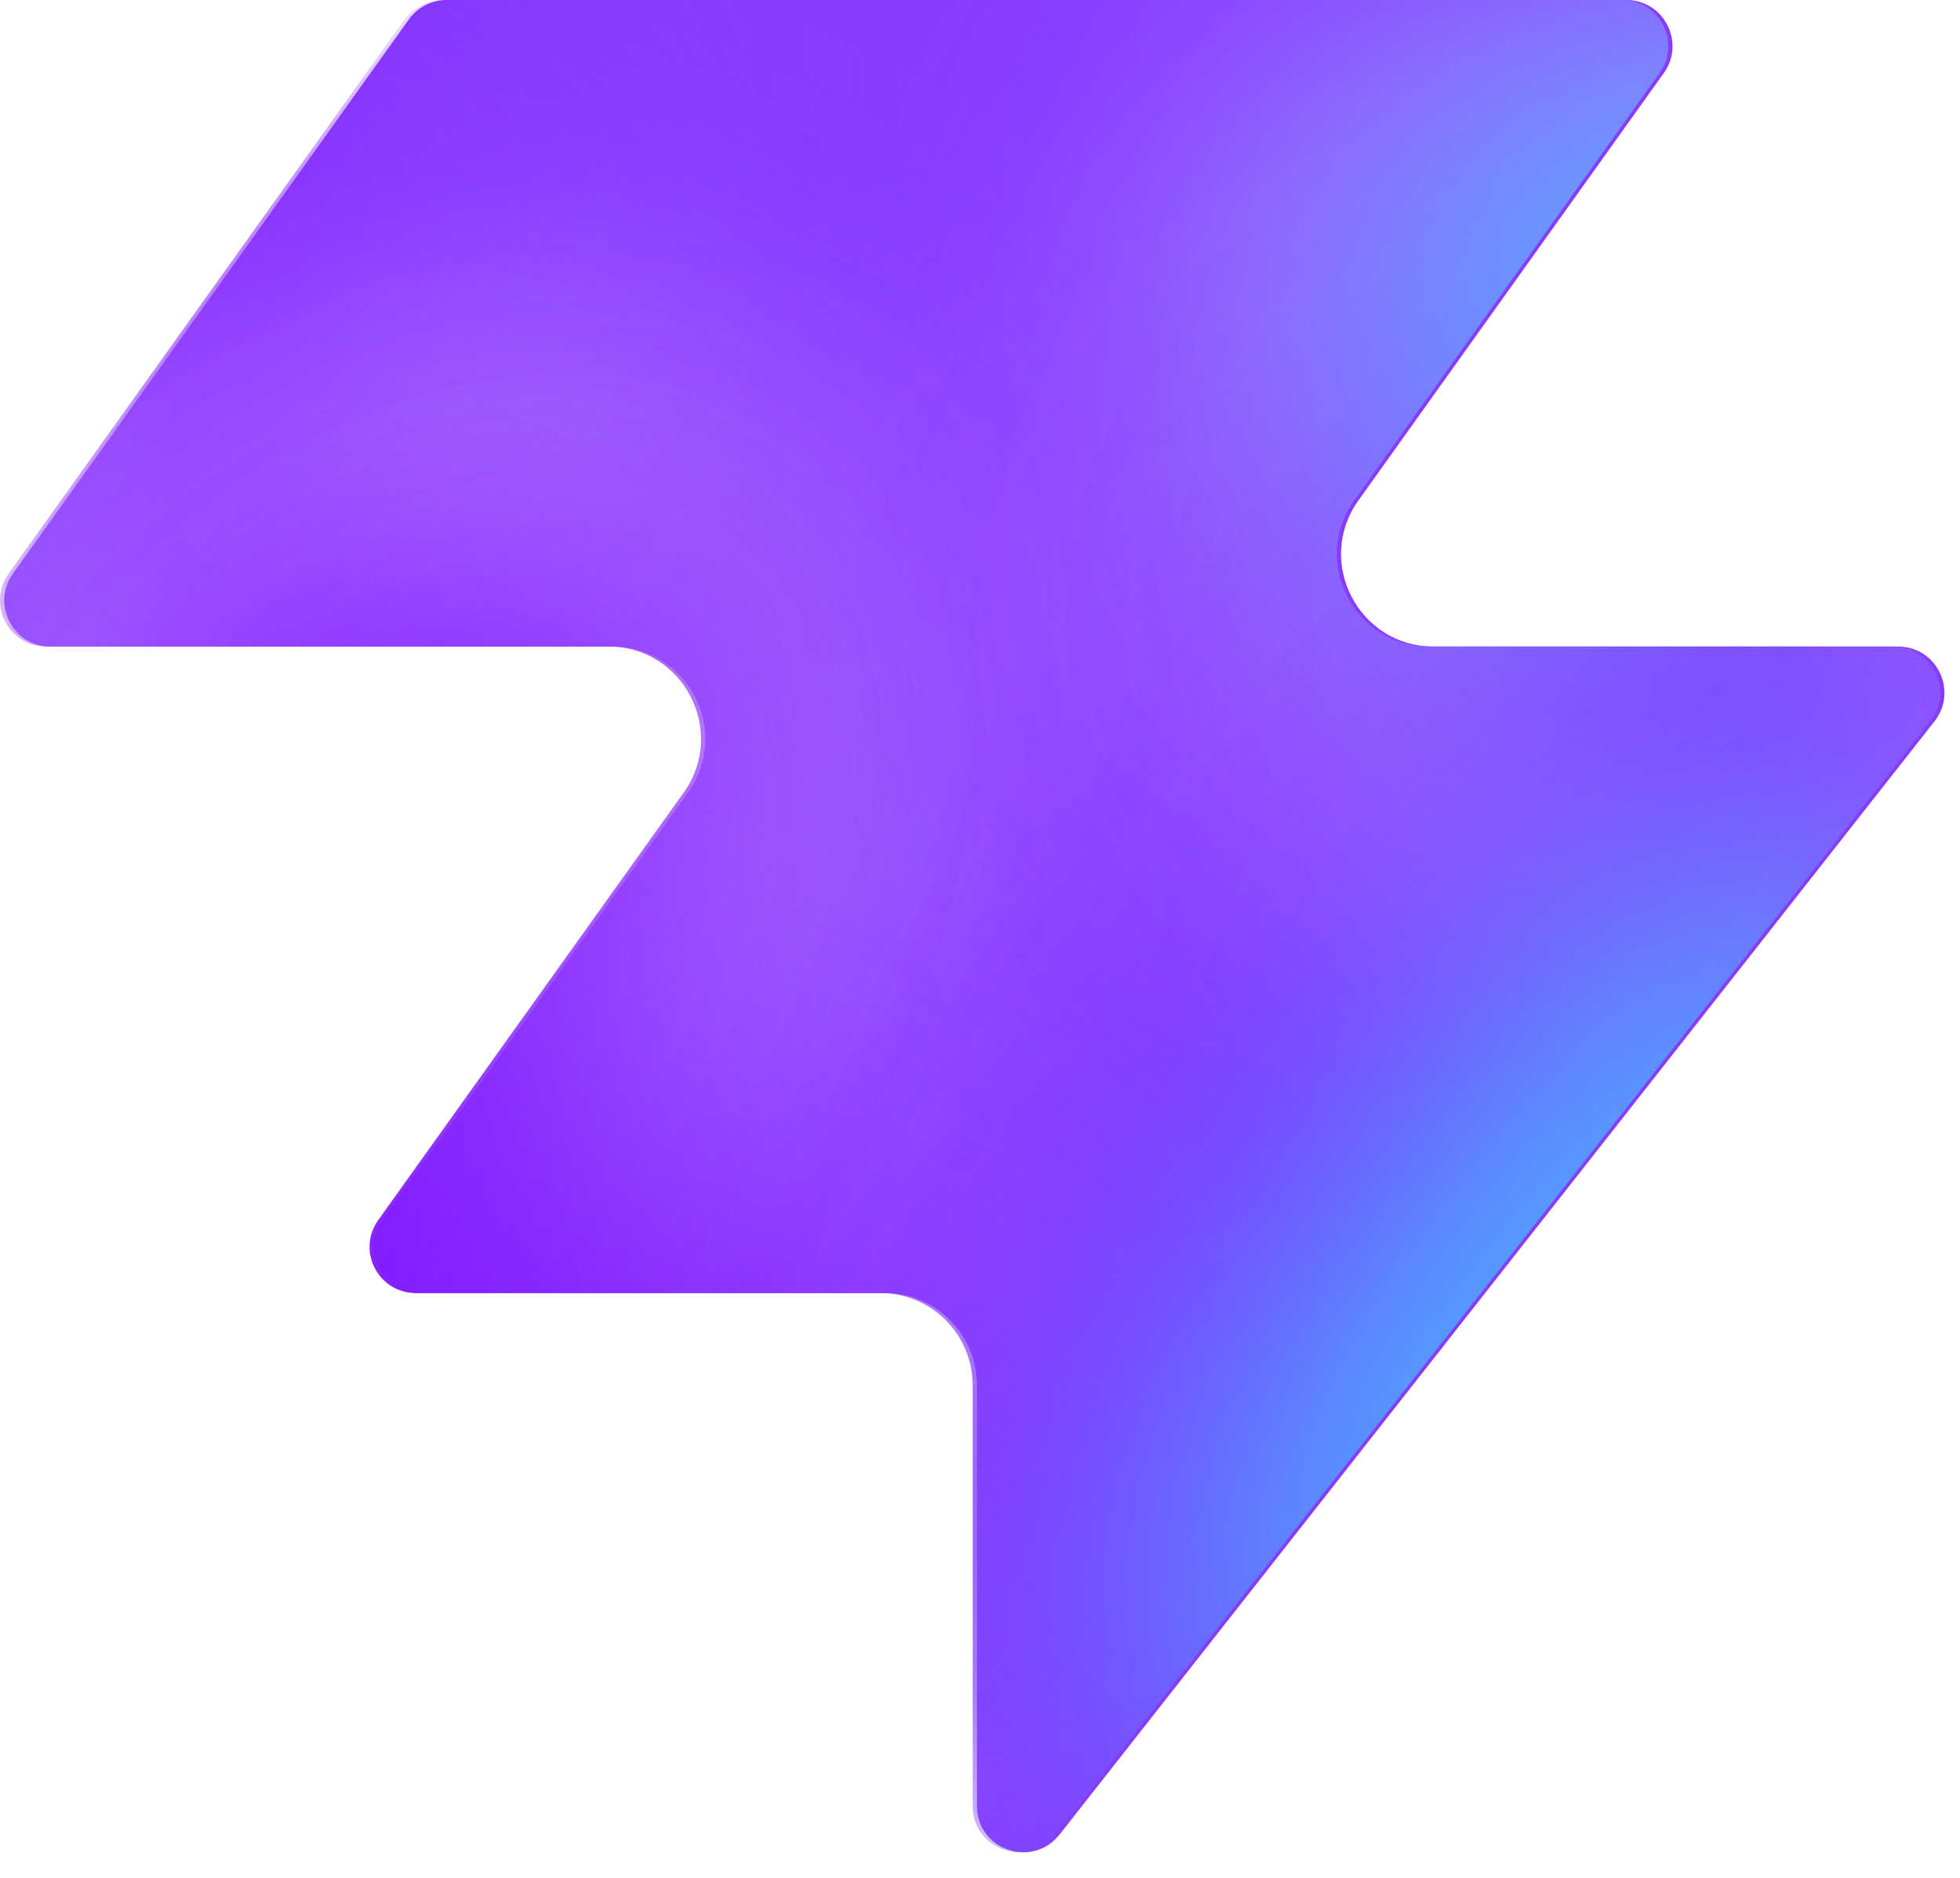
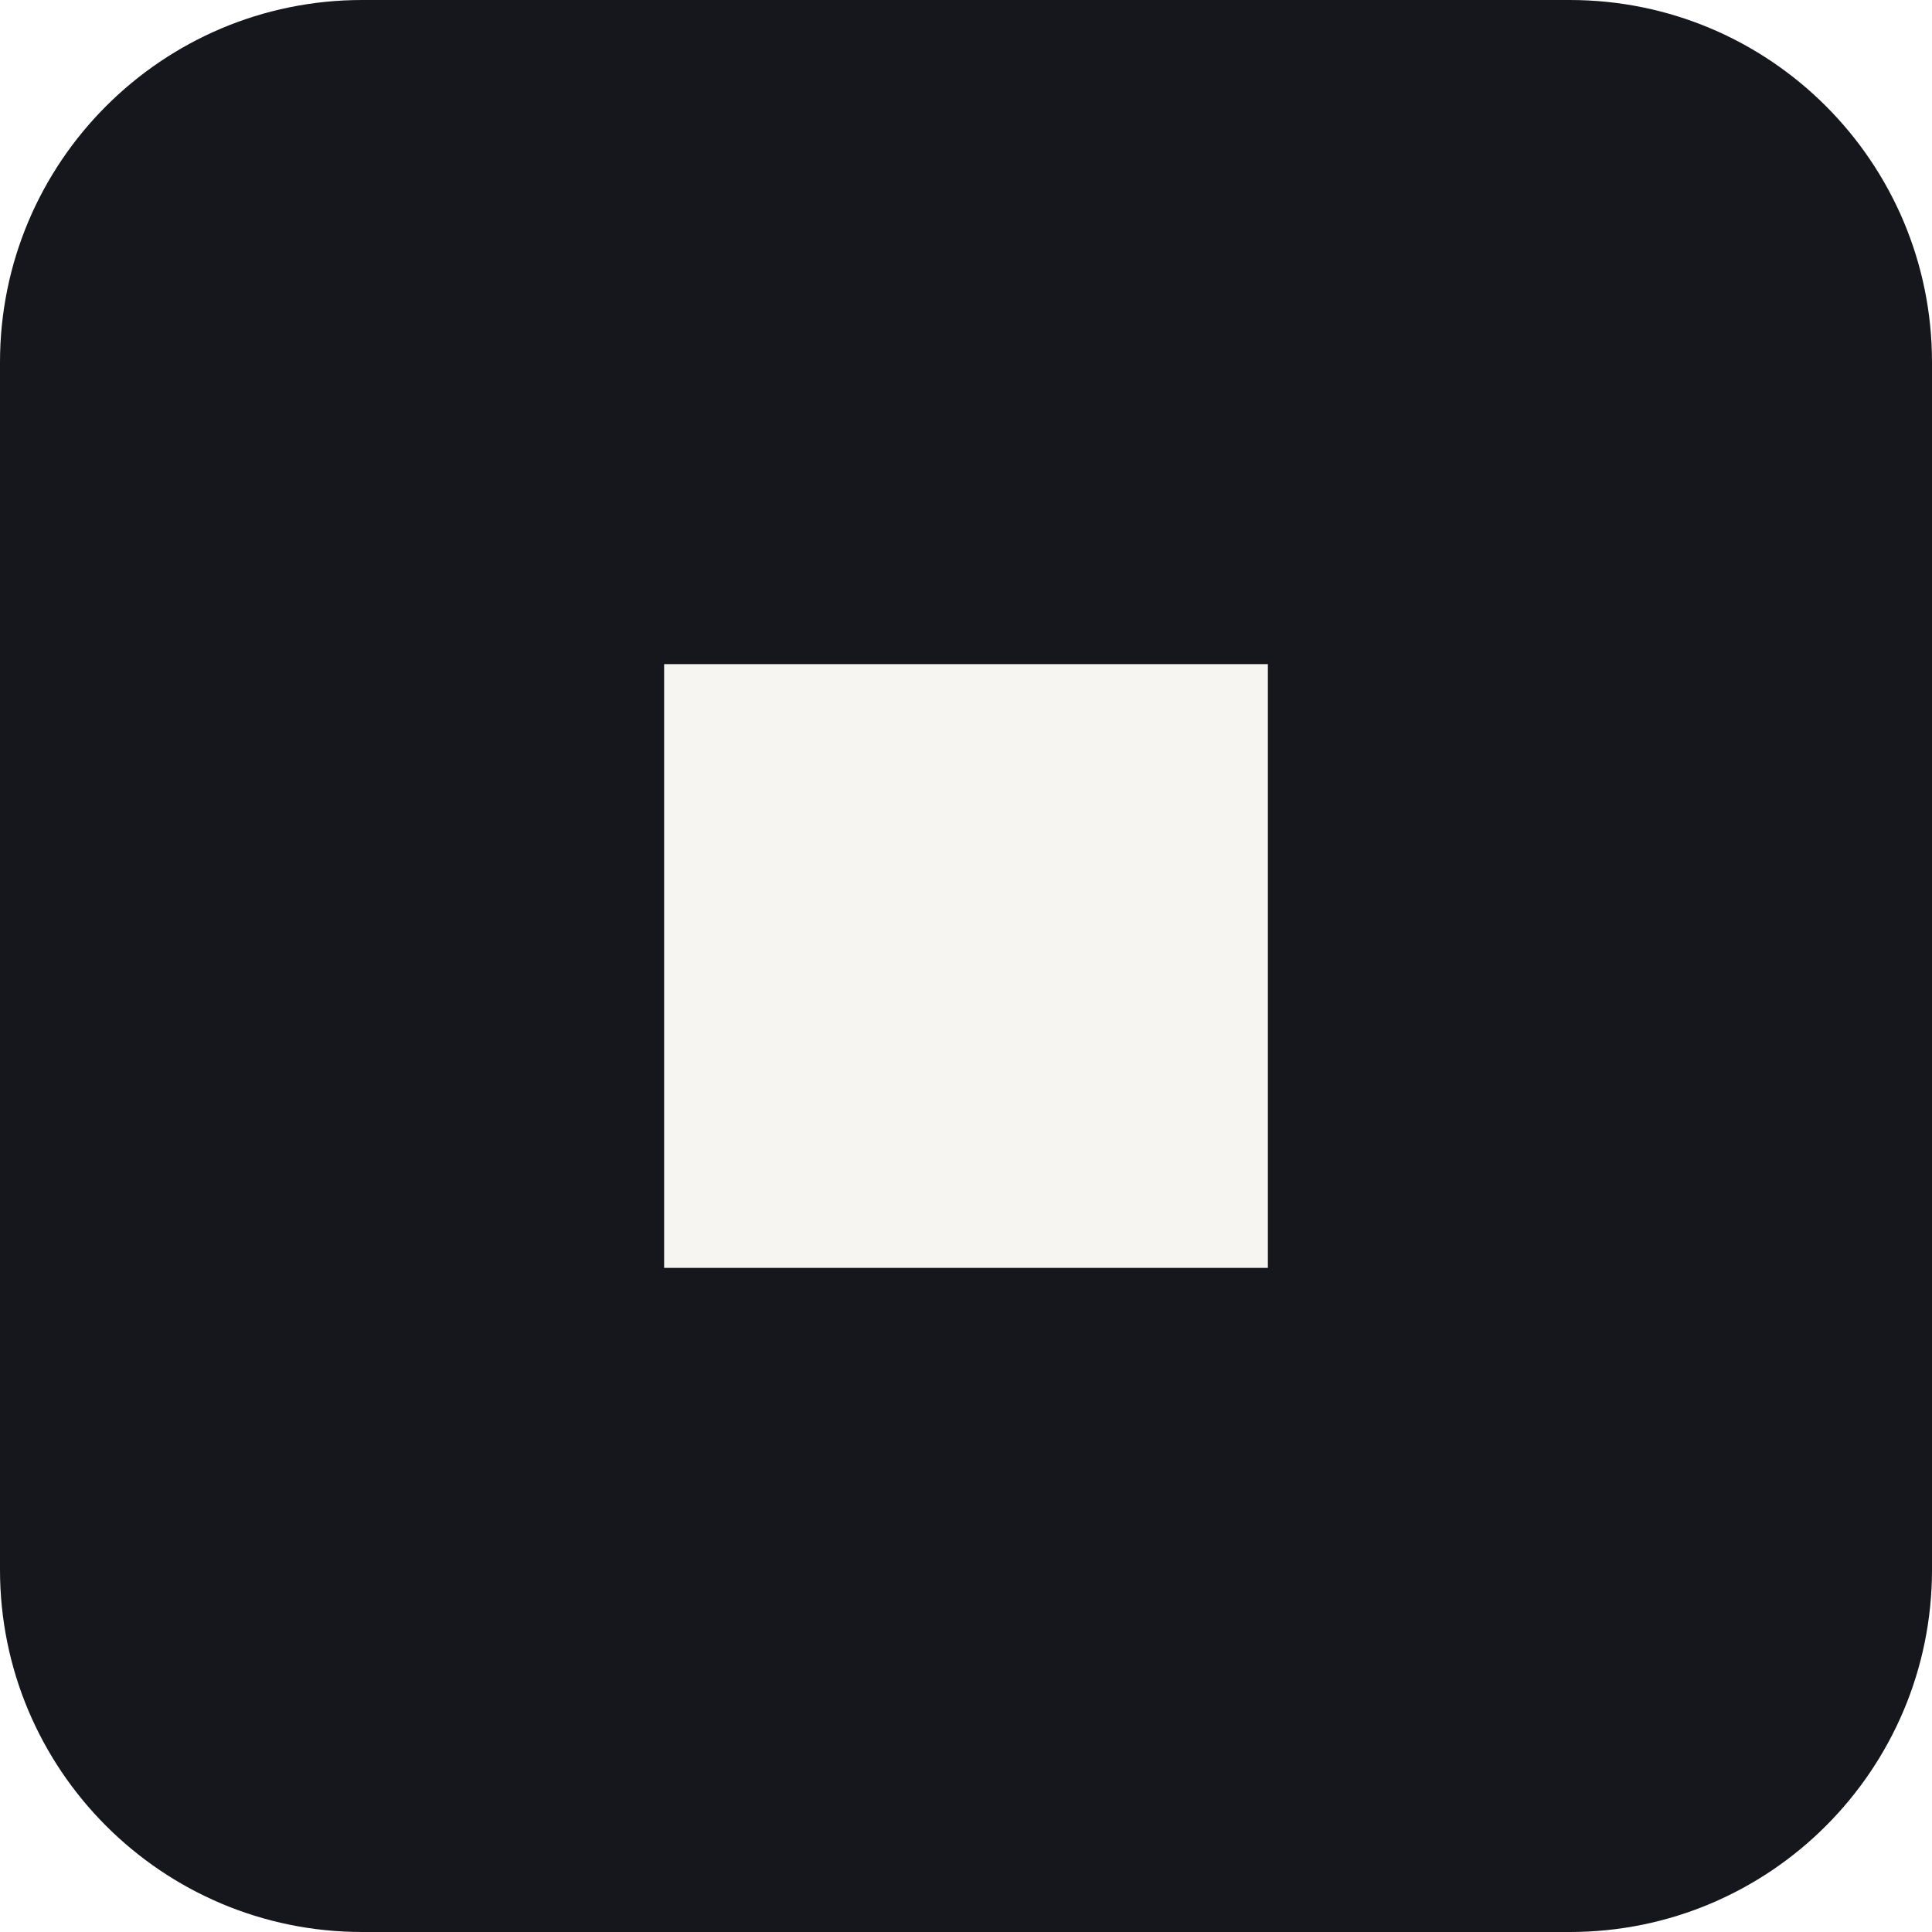
- <svg xmlns="http://www.w3.org/2000/svg" width="48" height="46" fill="none" viewBox="0 0 48 46">
-   <path fill="#863bff" d="M25.946 44.938c-.664.845-2.021.375-2.021-.698V33.937a2.26 2.26 0 0 0-2.262-2.262H10.287c-.92 0-1.456-1.04-.92-1.788l7.48-10.471c1.07-1.497 0-3.578-1.842-3.578H1.237c-.92 0-1.456-1.04-.92-1.788L10.013.474c.214-.297.556-.474.92-.474h28.894c.92 0 1.456 1.04.92 1.788l-7.48 10.471c-1.07 1.498 0 3.579 1.842 3.579h11.377c.943 0 1.473 1.088.89 1.83L25.947 44.94z" style="fill:#863bff;fill:color(display-p3 .525 .23 1);fill-opacity:1" />
-   <mask id="a" width="48" height="46" x="0" y="0" maskUnits="userSpaceOnUse" style="mask-type:alpha">
-     <path fill="#000" d="M25.842 44.938c-.664.844-2.021.375-2.021-.698V33.937a2.26 2.26 0 0 0-2.262-2.262H10.183c-.92 0-1.456-1.04-.92-1.788l7.48-10.471c1.07-1.498 0-3.579-1.842-3.579H1.133c-.92 0-1.456-1.04-.92-1.787L9.91.473c.214-.297.556-.474.92-.474h28.894c.92 0 1.456 1.04.92 1.788l-7.48 10.471c-1.07 1.498 0 3.578 1.842 3.578h11.377c.943 0 1.473 1.088.89 1.832L25.843 44.94z" style="fill:#000;fill-opacity:1" />
-   </mask>
-   <g mask="url(#a)">
-     <g filter="url(#b)">
-       <ellipse cx="5.508" cy="14.704" fill="#ede6ff" rx="5.508" ry="14.704" style="fill:#ede6ff;fill:color(display-p3 .927 .903 1);fill-opacity:1" transform="matrix(.00324 1 1 -.00324 -4.47 31.516)" />
-     </g>
-     <g filter="url(#c)">
-       <ellipse cx="10.399" cy="29.851" fill="#ede6ff" rx="10.399" ry="29.851" style="fill:#ede6ff;fill:color(display-p3 .927 .903 1);fill-opacity:1" transform="matrix(.00324 1 1 -.00324 -39.328 7.883)" />
-     </g>
-     <g filter="url(#d)">
-       <ellipse cx="5.508" cy="30.487" fill="#7e14ff" rx="5.508" ry="30.487" style="fill:#7e14ff;fill:color(display-p3 .492 .077 1);fill-opacity:1" transform="rotate(89.814 -25.913 -14.639)scale(1 -1)" />
-     </g>
-     <g filter="url(#e)">
-       <ellipse cx="5.508" cy="30.599" fill="#7e14ff" rx="5.508" ry="30.599" style="fill:#7e14ff;fill:color(display-p3 .492 .077 1);fill-opacity:1" transform="rotate(89.814 -32.644 -3.334)scale(1 -1)" />
-     </g>
-     <g filter="url(#f)">
-       <ellipse cx="5.508" cy="30.599" fill="#7e14ff" rx="5.508" ry="30.599" style="fill:#7e14ff;fill:color(display-p3 .492 .077 1);fill-opacity:1" transform="matrix(.00324 1 1 -.00324 -34.34 30.47)" />
-     </g>
-     <g filter="url(#g)">
-       <ellipse cx="14.072" cy="22.078" fill="#ede6ff" rx="14.072" ry="22.078" style="fill:#ede6ff;fill:color(display-p3 .927 .903 1);fill-opacity:1" transform="rotate(93.35 24.506 48.493)scale(-1 1)" />
-     </g>
-     <g filter="url(#h)">
-       <ellipse cx="3.47" cy="21.501" fill="#7e14ff" rx="3.47" ry="21.501" style="fill:#7e14ff;fill:color(display-p3 .492 .077 1);fill-opacity:1" transform="rotate(89.009 28.708 47.59)scale(-1 1)" />
-     </g>
-     <g filter="url(#i)">
-       <ellipse cx="3.47" cy="21.501" fill="#7e14ff" rx="3.47" ry="21.501" style="fill:#7e14ff;fill:color(display-p3 .492 .077 1);fill-opacity:1" transform="rotate(89.009 28.708 47.59)scale(-1 1)" />
-     </g>
-     <g filter="url(#j)">
-       <ellipse cx=".387" cy="8.972" fill="#7e14ff" rx="4.407" ry="29.108" style="fill:#7e14ff;fill:color(display-p3 .492 .077 1);fill-opacity:1" transform="rotate(39.51 .387 8.972)" />
-     </g>
-     <g filter="url(#k)">
-       <ellipse cx="47.523" cy="-6.092" fill="#7e14ff" rx="4.407" ry="29.108" style="fill:#7e14ff;fill:color(display-p3 .492 .077 1);fill-opacity:1" transform="rotate(37.892 47.523 -6.092)" />
-     </g>
-     <g filter="url(#l)">
-       <ellipse cx="41.412" cy="6.333" fill="#47bfff" rx="5.971" ry="9.665" style="fill:#47bfff;fill:color(display-p3 .28 .748 1);fill-opacity:1" transform="rotate(37.892 41.412 6.333)" />
-     </g>
-     <g filter="url(#m)">
-       <ellipse cx="-1.879" cy="38.332" fill="#7e14ff" rx="4.407" ry="29.108" style="fill:#7e14ff;fill:color(display-p3 .492 .077 1);fill-opacity:1" transform="rotate(37.892 -1.88 38.332)" />
-     </g>
-     <g filter="url(#n)">
-       <ellipse cx="-1.879" cy="38.332" fill="#7e14ff" rx="4.407" ry="29.108" style="fill:#7e14ff;fill:color(display-p3 .492 .077 1);fill-opacity:1" transform="rotate(37.892 -1.88 38.332)" />
-     </g>
-     <g filter="url(#o)">
-       <ellipse cx="35.651" cy="29.907" fill="#7e14ff" rx="4.407" ry="29.108" style="fill:#7e14ff;fill:color(display-p3 .492 .077 1);fill-opacity:1" transform="rotate(37.892 35.651 29.907)" />
-     </g>
-     <g filter="url(#p)">
-       <ellipse cx="38.418" cy="32.4" fill="#47bfff" rx="5.971" ry="15.297" style="fill:#47bfff;fill:color(display-p3 .28 .748 1);fill-opacity:1" transform="rotate(37.892 38.418 32.4)" />
-     </g>
-   </g>
-   <defs>
-     <filter id="b" width="60.045" height="41.654" x="-19.77" y="16.149" color-interpolation-filters="sRGB" filterUnits="userSpaceOnUse">
-       <feFlood flood-opacity="0" result="BackgroundImageFix" />
-       <feBlend in="SourceGraphic" in2="BackgroundImageFix" result="shape" />
-       <feGaussianBlur result="effect1_foregroundBlur_2002_17158" stdDeviation="7.659" />
-     </filter>
-     <filter id="c" width="90.34" height="51.437" x="-54.613" y="-7.533" color-interpolation-filters="sRGB" filterUnits="userSpaceOnUse">
-       <feFlood flood-opacity="0" result="BackgroundImageFix" />
-       <feBlend in="SourceGraphic" in2="BackgroundImageFix" result="shape" />
-       <feGaussianBlur result="effect1_foregroundBlur_2002_17158" stdDeviation="7.659" />
-     </filter>
-     <filter id="d" width="79.355" height="29.4" x="-49.64" y="2.03" color-interpolation-filters="sRGB" filterUnits="userSpaceOnUse">
-       <feFlood flood-opacity="0" result="BackgroundImageFix" />
-       <feBlend in="SourceGraphic" in2="BackgroundImageFix" result="shape" />
-       <feGaussianBlur result="effect1_foregroundBlur_2002_17158" stdDeviation="4.596" />
-     </filter>
-     <filter id="e" width="79.579" height="29.4" x="-45.045" y="20.029" color-interpolation-filters="sRGB" filterUnits="userSpaceOnUse">
-       <feFlood flood-opacity="0" result="BackgroundImageFix" />
-       <feBlend in="SourceGraphic" in2="BackgroundImageFix" result="shape" />
-       <feGaussianBlur result="effect1_foregroundBlur_2002_17158" stdDeviation="4.596" />
-     </filter>
-     <filter id="f" width="79.579" height="29.4" x="-43.513" y="21.178" color-interpolation-filters="sRGB" filterUnits="userSpaceOnUse">
-       <feFlood flood-opacity="0" result="BackgroundImageFix" />
-       <feBlend in="SourceGraphic" in2="BackgroundImageFix" result="shape" />
-       <feGaussianBlur result="effect1_foregroundBlur_2002_17158" stdDeviation="4.596" />
-     </filter>
-     <filter id="g" width="74.749" height="58.852" x="15.756" y="-17.901" color-interpolation-filters="sRGB" filterUnits="userSpaceOnUse">
-       <feFlood flood-opacity="0" result="BackgroundImageFix" />
-       <feBlend in="SourceGraphic" in2="BackgroundImageFix" result="shape" />
-       <feGaussianBlur result="effect1_foregroundBlur_2002_17158" stdDeviation="7.659" />
-     </filter>
-     <filter id="h" width="61.377" height="25.362" x="23.548" y="2.284" color-interpolation-filters="sRGB" filterUnits="userSpaceOnUse">
-       <feFlood flood-opacity="0" result="BackgroundImageFix" />
-       <feBlend in="SourceGraphic" in2="BackgroundImageFix" result="shape" />
-       <feGaussianBlur result="effect1_foregroundBlur_2002_17158" stdDeviation="4.596" />
-     </filter>
-     <filter id="i" width="61.377" height="25.362" x="23.548" y="2.284" color-interpolation-filters="sRGB" filterUnits="userSpaceOnUse">
-       <feFlood flood-opacity="0" result="BackgroundImageFix" />
-       <feBlend in="SourceGraphic" in2="BackgroundImageFix" result="shape" />
-       <feGaussianBlur result="effect1_foregroundBlur_2002_17158" stdDeviation="4.596" />
-     </filter>
-     <filter id="j" width="56.045" height="63.649" x="-27.636" y="-22.853" color-interpolation-filters="sRGB" filterUnits="userSpaceOnUse">
-       <feFlood flood-opacity="0" result="BackgroundImageFix" />
-       <feBlend in="SourceGraphic" in2="BackgroundImageFix" result="shape" />
-       <feGaussianBlur result="effect1_foregroundBlur_2002_17158" stdDeviation="4.596" />
-     </filter>
-     <filter id="k" width="54.814" height="64.646" x="20.116" y="-38.415" color-interpolation-filters="sRGB" filterUnits="userSpaceOnUse">
-       <feFlood flood-opacity="0" result="BackgroundImageFix" />
-       <feBlend in="SourceGraphic" in2="BackgroundImageFix" result="shape" />
-       <feGaussianBlur result="effect1_foregroundBlur_2002_17158" stdDeviation="4.596" />
-     </filter>
-     <filter id="l" width="33.541" height="35.313" x="24.641" y="-11.323" color-interpolation-filters="sRGB" filterUnits="userSpaceOnUse">
-       <feFlood flood-opacity="0" result="BackgroundImageFix" />
-       <feBlend in="SourceGraphic" in2="BackgroundImageFix" result="shape" />
-       <feGaussianBlur result="effect1_foregroundBlur_2002_17158" stdDeviation="4.596" />
-     </filter>
-     <filter id="m" width="54.814" height="64.646" x="-29.286" y="6.009" color-interpolation-filters="sRGB" filterUnits="userSpaceOnUse">
-       <feFlood flood-opacity="0" result="BackgroundImageFix" />
-       <feBlend in="SourceGraphic" in2="BackgroundImageFix" result="shape" />
-       <feGaussianBlur result="effect1_foregroundBlur_2002_17158" stdDeviation="4.596" />
-     </filter>
-     <filter id="n" width="54.814" height="64.646" x="-29.286" y="6.009" color-interpolation-filters="sRGB" filterUnits="userSpaceOnUse">
-       <feFlood flood-opacity="0" result="BackgroundImageFix" />
-       <feBlend in="SourceGraphic" in2="BackgroundImageFix" result="shape" />
-       <feGaussianBlur result="effect1_foregroundBlur_2002_17158" stdDeviation="4.596" />
-     </filter>
-     <filter id="o" width="54.814" height="64.646" x="8.244" y="-2.416" color-interpolation-filters="sRGB" filterUnits="userSpaceOnUse">
-       <feFlood flood-opacity="0" result="BackgroundImageFix" />
-       <feBlend in="SourceGraphic" in2="BackgroundImageFix" result="shape" />
-       <feGaussianBlur result="effect1_foregroundBlur_2002_17158" stdDeviation="4.596" />
-     </filter>
-     <filter id="p" width="39.409" height="43.623" x="18.713" y="10.588" color-interpolation-filters="sRGB" filterUnits="userSpaceOnUse">
-       <feFlood flood-opacity="0" result="BackgroundImageFix" />
-       <feBlend in="SourceGraphic" in2="BackgroundImageFix" result="shape" />
-       <feGaussianBlur result="effect1_foregroundBlur_2002_17158" stdDeviation="4.596" />
-     </filter>
-   </defs>
+ <svg xmlns="http://www.w3.org/2000/svg" viewBox="0 0 32 32">
+   <rect width="32" height="32" rx="6" fill="#16161d" />
+   <rect x="11" y="11" width="10" height="10" fill="#f6f5f1" />
</svg>
